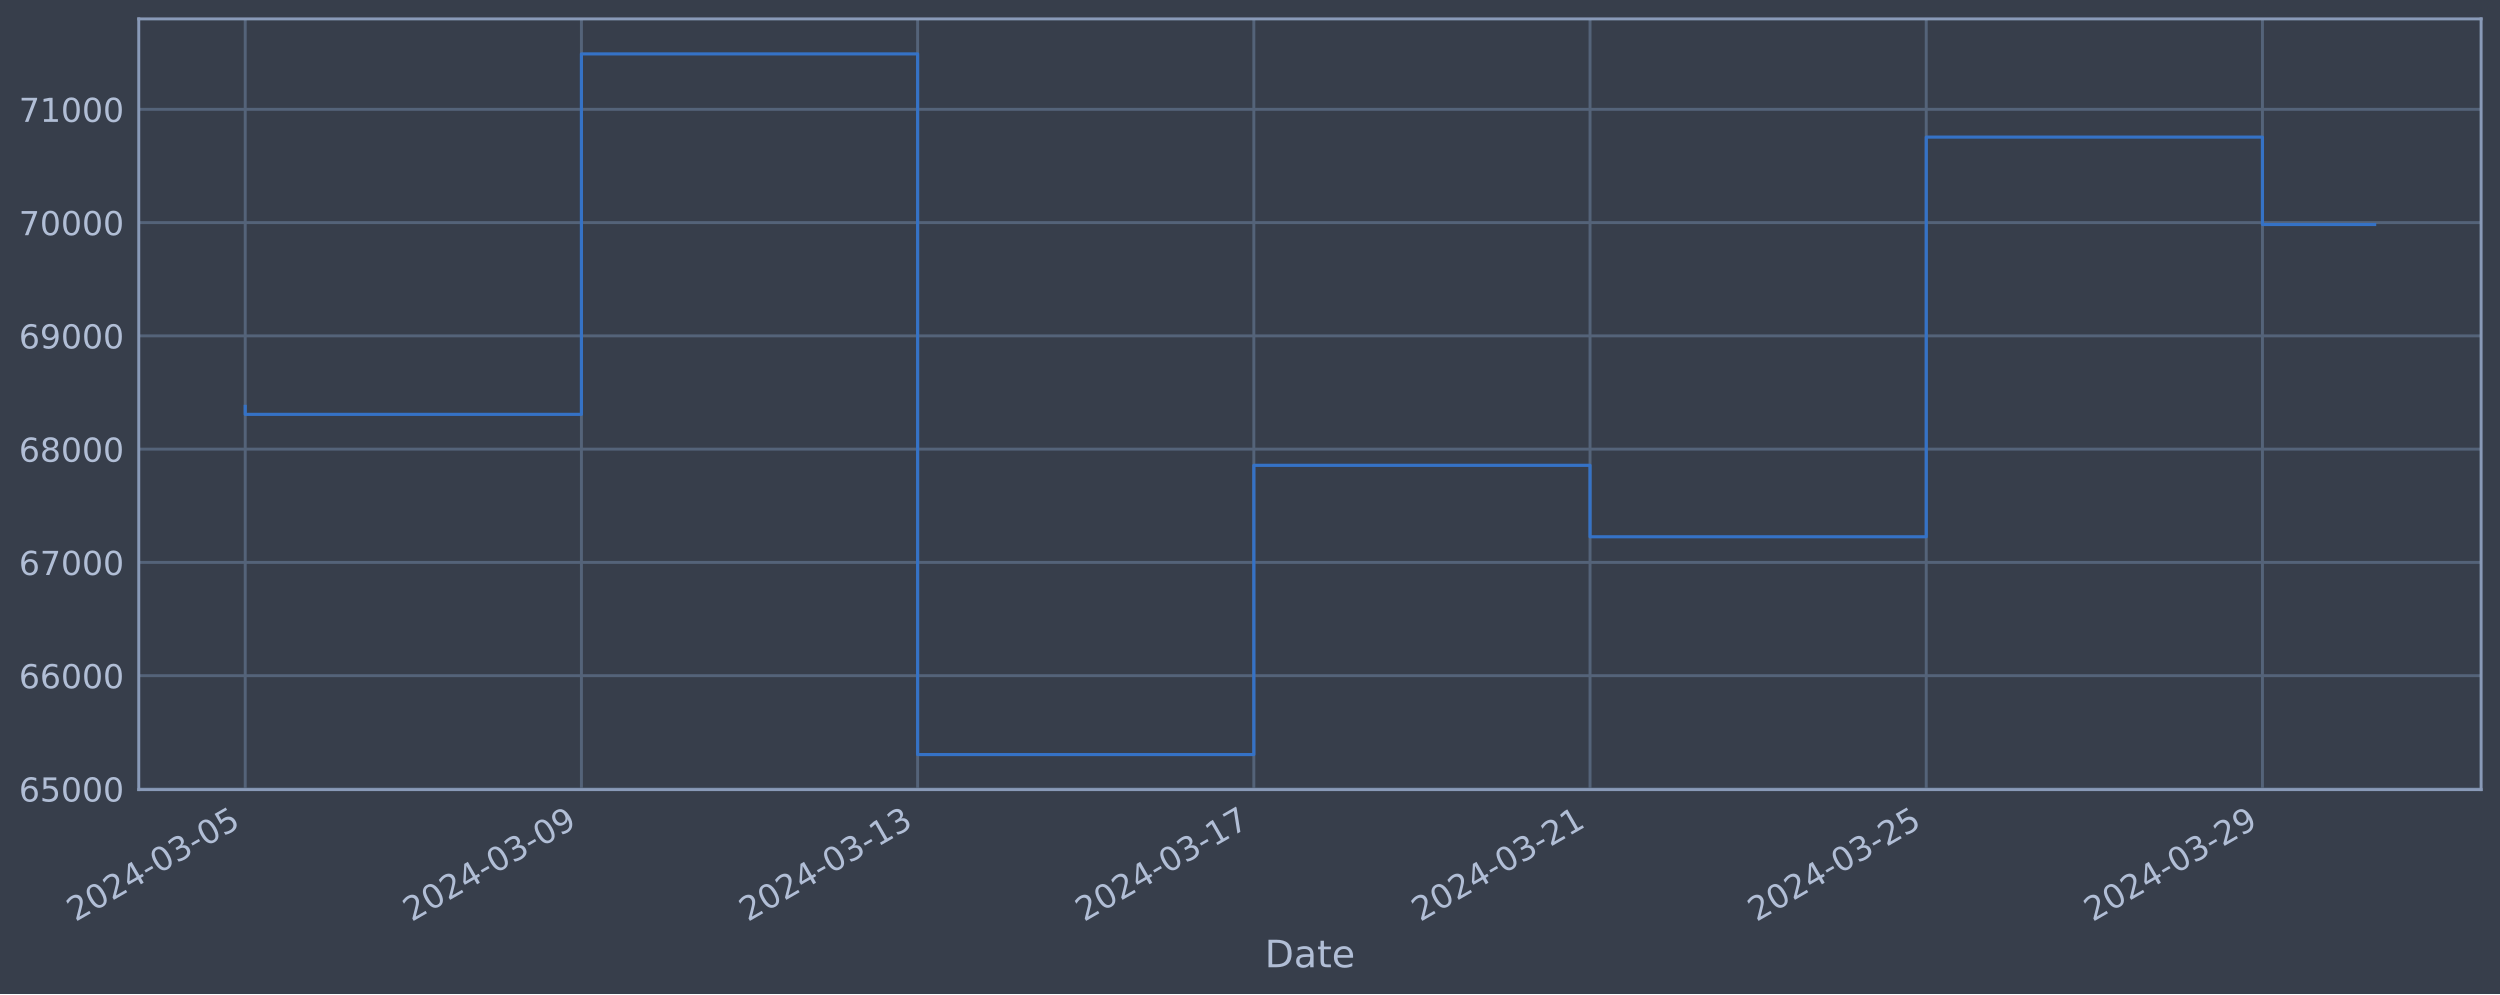
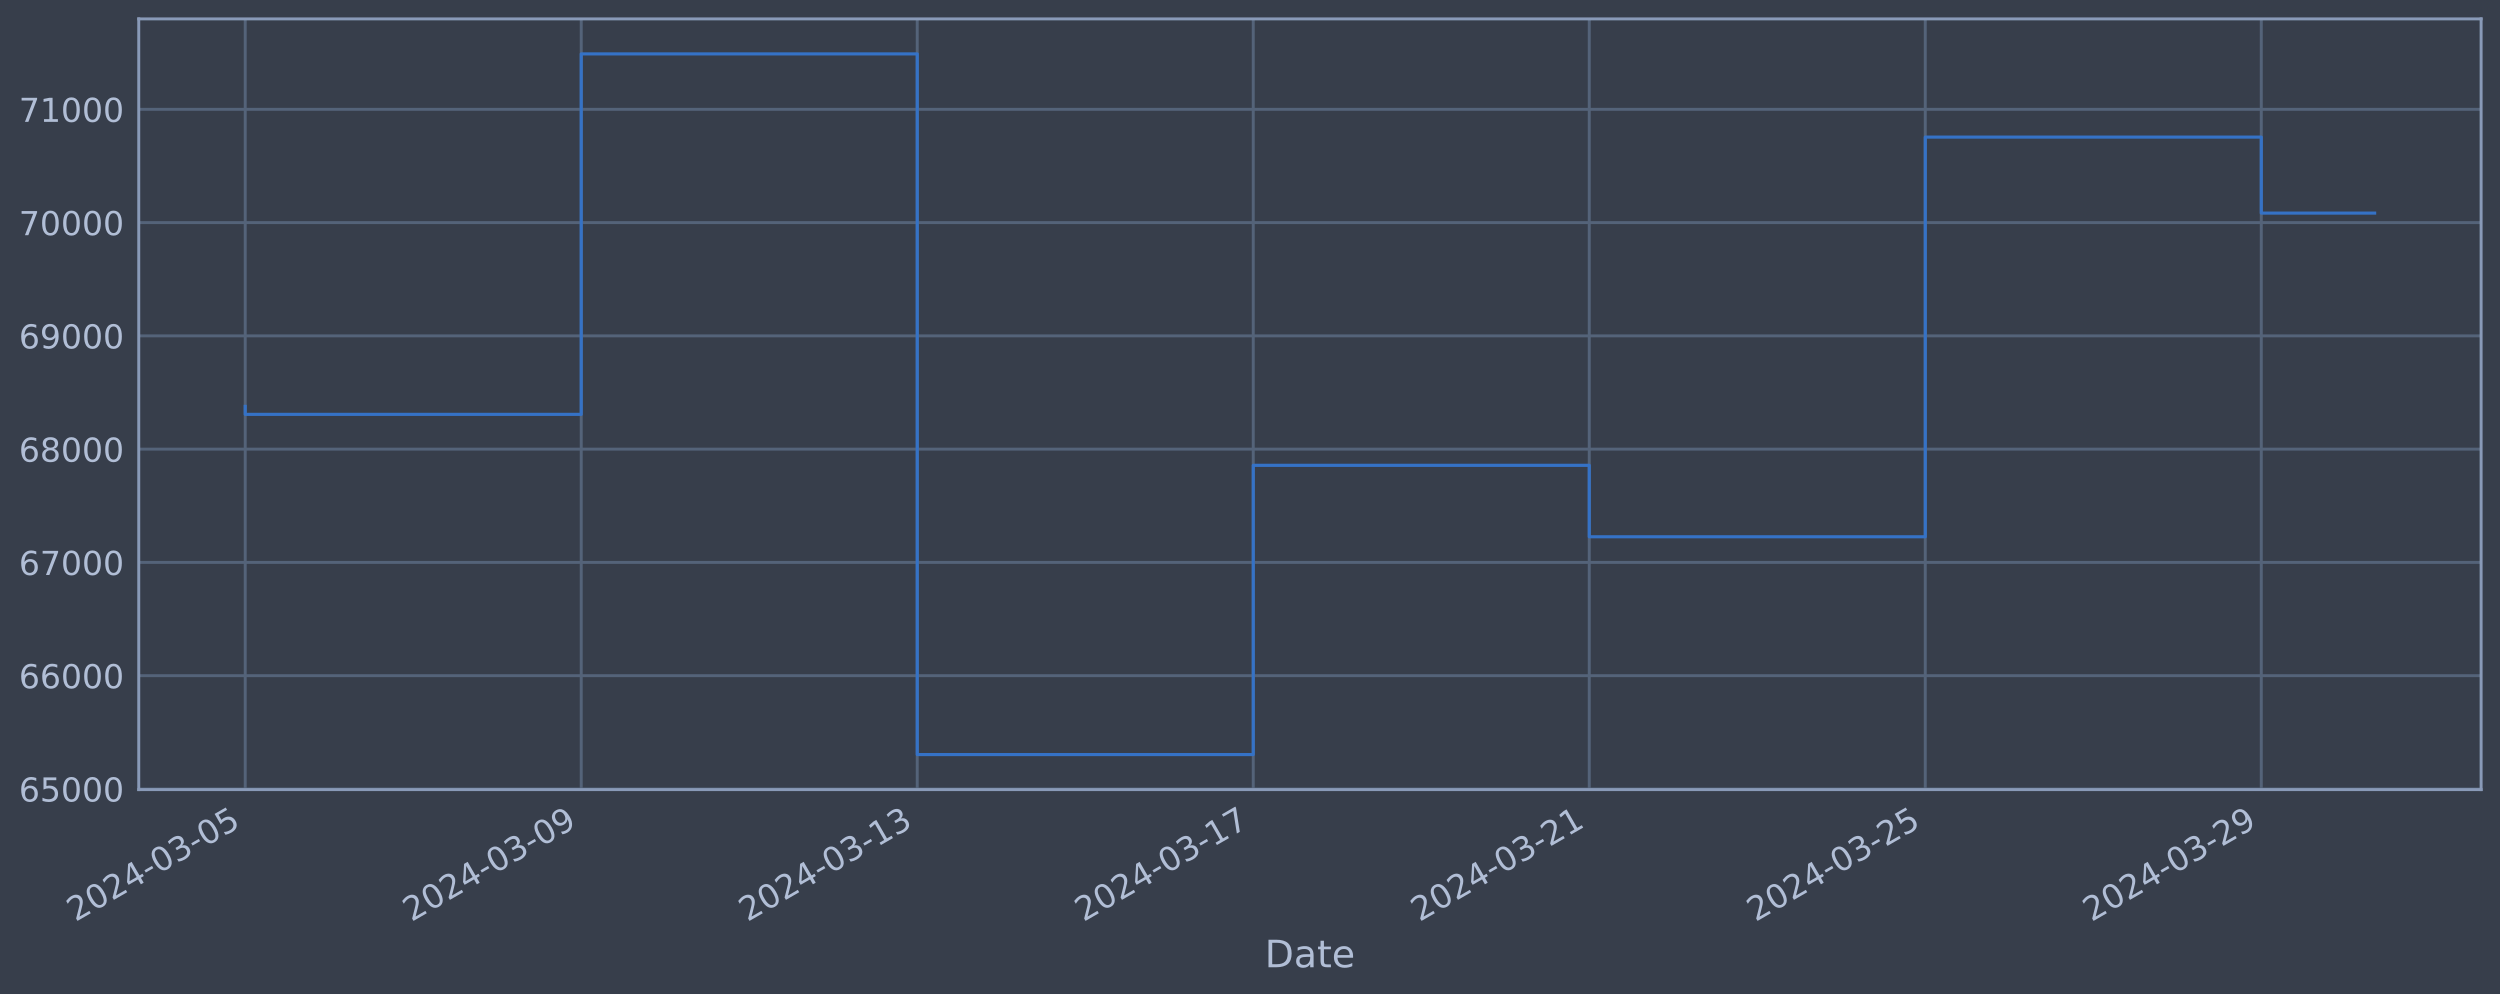
<svg xmlns="http://www.w3.org/2000/svg" xmlns:xlink="http://www.w3.org/1999/xlink" width="952.884pt" height="378.87pt" viewBox="0 0 952.884 378.87" version="1.1">
  <defs>
    <style type="text/css">*{stroke-linejoin: round; stroke-linecap: butt}</style>
  </defs>
  <g id="figure_1">
    <g id="patch_1">
      <path d="M 0 378.87  L 952.884 378.87  L 952.884 0  L 0 0  z " style="fill: #373e4b" />
    </g>
    <g id="axes_1">
      <g id="patch_2">
        <path d="M 52.884 300.96  L 945.684 300.96  L 945.684 7.2  L 52.884 7.2  z " style="fill: #373e4b" />
      </g>
      <g id="matplotlib.axis_1">
        <g id="xtick_1">
          <g id="line2d_1">
-             <path d="M 93.466 300.96  L 93.466 7.2  " clip-path="url(#p25696a2795)" style="fill: none; stroke: #546379; stroke-width: 1.12; stroke-linecap: square" />
+             <path d="M 93.466 300.96  L 93.466 7.2  " clip-path="url(#pfa77c4df15)" style="fill: none; stroke: #546379; stroke-width: 1.12; stroke-linecap: square" />
          </g>
          <g id="line2d_2" />
          <g id="text_1">
            <g style="fill: #b1bed6" transform="translate(28.74006 351.4642) rotate(-30) scale(0.126 -0.126)">
              <defs>
                <path id="DejaVuSans-32" d="M 1228 531  L 3431 531  L 3431 0  L 469 0  L 469 531  Q 828 903 1448 1529  Q 2069 2156 2228 2338  Q 2531 2678 2651 2914  Q 2772 3150 2772 3378  Q 2772 3750 2511 3984  Q 2250 4219 1831 4219  Q 1534 4219 1204 4116  Q 875 4013 500 3803  L 500 4441  Q 881 4594 1212 4672  Q 1544 4750 1819 4750  Q 2544 4750 2975 4387  Q 3406 4025 3406 3419  Q 3406 3131 3298 2873  Q 3191 2616 2906 2266  Q 2828 2175 2409 1742  Q 1991 1309 1228 531  z " transform="scale(0.015625)" />
                <path id="DejaVuSans-30" d="M 2034 4250  Q 1547 4250 1301 3770  Q 1056 3291 1056 2328  Q 1056 1369 1301 889  Q 1547 409 2034 409  Q 2525 409 2770 889  Q 3016 1369 3016 2328  Q 3016 3291 2770 3770  Q 2525 4250 2034 4250  z M 2034 4750  Q 2819 4750 3233 4129  Q 3647 3509 3647 2328  Q 3647 1150 3233 529  Q 2819 -91 2034 -91  Q 1250 -91 836 529  Q 422 1150 422 2328  Q 422 3509 836 4129  Q 1250 4750 2034 4750  z " transform="scale(0.015625)" />
                <path id="DejaVuSans-34" d="M 2419 4116  L 825 1625  L 2419 1625  L 2419 4116  z M 2253 4666  L 3047 4666  L 3047 1625  L 3713 1625  L 3713 1100  L 3047 1100  L 3047 0  L 2419 0  L 2419 1100  L 313 1100  L 313 1709  L 2253 4666  z " transform="scale(0.015625)" />
                <path id="DejaVuSans-2d" d="M 313 2009  L 1997 2009  L 1997 1497  L 313 1497  L 313 2009  z " transform="scale(0.015625)" />
                <path id="DejaVuSans-33" d="M 2597 2516  Q 3050 2419 3304 2112  Q 3559 1806 3559 1356  Q 3559 666 3084 287  Q 2609 -91 1734 -91  Q 1441 -91 1130 -33  Q 819 25 488 141  L 488 750  Q 750 597 1062 519  Q 1375 441 1716 441  Q 2309 441 2620 675  Q 2931 909 2931 1356  Q 2931 1769 2642 2001  Q 2353 2234 1838 2234  L 1294 2234  L 1294 2753  L 1863 2753  Q 2328 2753 2575 2939  Q 2822 3125 2822 3475  Q 2822 3834 2567 4026  Q 2313 4219 1838 4219  Q 1578 4219 1281 4162  Q 984 4106 628 3988  L 628 4550  Q 988 4650 1302 4700  Q 1616 4750 1894 4750  Q 2613 4750 3031 4423  Q 3450 4097 3450 3541  Q 3450 3153 3228 2886  Q 3006 2619 2597 2516  z " transform="scale(0.015625)" />
                <path id="DejaVuSans-35" d="M 691 4666  L 3169 4666  L 3169 4134  L 1269 4134  L 1269 2991  Q 1406 3038 1543 3061  Q 1681 3084 1819 3084  Q 2600 3084 3056 2656  Q 3513 2228 3513 1497  Q 3513 744 3044 326  Q 2575 -91 1722 -91  Q 1428 -91 1123 -41  Q 819 9 494 109  L 494 744  Q 775 591 1075 516  Q 1375 441 1709 441  Q 2250 441 2565 725  Q 2881 1009 2881 1497  Q 2881 1984 2565 2268  Q 2250 2553 1709 2553  Q 1456 2553 1204 2497  Q 953 2441 691 2322  L 691 4666  z " transform="scale(0.015625)" />
              </defs>
              <use xlink:href="#DejaVuSans-32" />
              <use xlink:href="#DejaVuSans-30" x="63.623" />
              <use xlink:href="#DejaVuSans-32" x="127.246" />
              <use xlink:href="#DejaVuSans-34" x="190.869" />
              <use xlink:href="#DejaVuSans-2d" x="254.492" />
              <use xlink:href="#DejaVuSans-30" x="290.576" />
              <use xlink:href="#DejaVuSans-33" x="354.199" />
              <use xlink:href="#DejaVuSans-2d" x="417.822" />
              <use xlink:href="#DejaVuSans-30" x="453.906" />
              <use xlink:href="#DejaVuSans-35" x="517.529" />
            </g>
          </g>
        </g>
        <g id="xtick_2">
          <g id="line2d_3">
-             <path d="M 221.611 300.96  L 221.611 7.2  " clip-path="url(#p25696a2795)" style="fill: none; stroke: #546379; stroke-width: 1.12; stroke-linecap: square" />
+             <path d="M 221.537 300.96  L 221.537 7.2  " clip-path="url(#pfa77c4df15)" style="fill: none; stroke: #546379; stroke-width: 1.12; stroke-linecap: square" />
          </g>
          <g id="line2d_4" />
          <g id="text_2">
-             <g style="fill: #b1bed6" transform="translate(156.8855 351.4642) rotate(-30) scale(0.126 -0.126)">
+             <g style="fill: #b1bed6" transform="translate(156.8116 351.4642) rotate(-30) scale(0.126 -0.126)">
              <defs>
                <path id="DejaVuSans-39" d="M 703 97  L 703 672  Q 941 559 1184 500  Q 1428 441 1663 441  Q 2288 441 2617 861  Q 2947 1281 2994 2138  Q 2813 1869 2534 1725  Q 2256 1581 1919 1581  Q 1219 1581 811 2004  Q 403 2428 403 3163  Q 403 3881 828 4315  Q 1253 4750 1959 4750  Q 2769 4750 3195 4129  Q 3622 3509 3622 2328  Q 3622 1225 3098 567  Q 2575 -91 1691 -91  Q 1453 -91 1209 -44  Q 966 3 703 97  z M 1959 2075  Q 2384 2075 2632 2365  Q 2881 2656 2881 3163  Q 2881 3666 2632 3958  Q 2384 4250 1959 4250  Q 1534 4250 1286 3958  Q 1038 3666 1038 3163  Q 1038 2656 1286 2365  Q 1534 2075 1959 2075  z " transform="scale(0.015625)" />
              </defs>
              <use xlink:href="#DejaVuSans-32" />
              <use xlink:href="#DejaVuSans-30" x="63.623" />
              <use xlink:href="#DejaVuSans-32" x="127.246" />
              <use xlink:href="#DejaVuSans-34" x="190.869" />
              <use xlink:href="#DejaVuSans-2d" x="254.492" />
              <use xlink:href="#DejaVuSans-30" x="290.576" />
              <use xlink:href="#DejaVuSans-33" x="354.199" />
              <use xlink:href="#DejaVuSans-2d" x="417.822" />
              <use xlink:href="#DejaVuSans-30" x="453.906" />
              <use xlink:href="#DejaVuSans-39" x="517.529" />
            </g>
          </g>
        </g>
        <g id="xtick_3">
          <g id="line2d_5">
-             <path d="M 349.756 300.96  L 349.756 7.2  " clip-path="url(#p25696a2795)" style="fill: none; stroke: #546379; stroke-width: 1.12; stroke-linecap: square" />
+             <path d="M 349.609 300.96  L 349.609 7.2  " clip-path="url(#pfa77c4df15)" style="fill: none; stroke: #546379; stroke-width: 1.12; stroke-linecap: square" />
          </g>
          <g id="line2d_6" />
          <g id="text_3">
-             <g style="fill: #b1bed6" transform="translate(285.0309 351.4642) rotate(-30) scale(0.126 -0.126)">
+             <g style="fill: #b1bed6" transform="translate(284.8831 351.4642) rotate(-30) scale(0.126 -0.126)">
              <defs>
                <path id="DejaVuSans-31" d="M 794 531  L 1825 531  L 1825 4091  L 703 3866  L 703 4441  L 1819 4666  L 2450 4666  L 2450 531  L 3481 531  L 3481 0  L 794 0  L 794 531  z " transform="scale(0.015625)" />
              </defs>
              <use xlink:href="#DejaVuSans-32" />
              <use xlink:href="#DejaVuSans-30" x="63.623" />
              <use xlink:href="#DejaVuSans-32" x="127.246" />
              <use xlink:href="#DejaVuSans-34" x="190.869" />
              <use xlink:href="#DejaVuSans-2d" x="254.492" />
              <use xlink:href="#DejaVuSans-30" x="290.576" />
              <use xlink:href="#DejaVuSans-33" x="354.199" />
              <use xlink:href="#DejaVuSans-2d" x="417.822" />
              <use xlink:href="#DejaVuSans-31" x="453.906" />
              <use xlink:href="#DejaVuSans-33" x="517.529" />
            </g>
          </g>
        </g>
        <g id="xtick_4">
          <g id="line2d_7">
-             <path d="M 477.902 300.96  L 477.902 7.2  " clip-path="url(#p25696a2795)" style="fill: none; stroke: #546379; stroke-width: 1.12; stroke-linecap: square" />
+             <path d="M 477.68 300.96  L 477.68 7.2  " clip-path="url(#pfa77c4df15)" style="fill: none; stroke: #546379; stroke-width: 1.12; stroke-linecap: square" />
          </g>
          <g id="line2d_8" />
          <g id="text_4">
-             <g style="fill: #b1bed6" transform="translate(413.1764 351.4642) rotate(-30) scale(0.126 -0.126)">
+             <g style="fill: #b1bed6" transform="translate(412.9547 351.4642) rotate(-30) scale(0.126 -0.126)">
              <defs>
                <path id="DejaVuSans-37" d="M 525 4666  L 3525 4666  L 3525 4397  L 1831 0  L 1172 0  L 2766 4134  L 525 4134  L 525 4666  z " transform="scale(0.015625)" />
              </defs>
              <use xlink:href="#DejaVuSans-32" />
              <use xlink:href="#DejaVuSans-30" x="63.623" />
              <use xlink:href="#DejaVuSans-32" x="127.246" />
              <use xlink:href="#DejaVuSans-34" x="190.869" />
              <use xlink:href="#DejaVuSans-2d" x="254.492" />
              <use xlink:href="#DejaVuSans-30" x="290.576" />
              <use xlink:href="#DejaVuSans-33" x="354.199" />
              <use xlink:href="#DejaVuSans-2d" x="417.822" />
              <use xlink:href="#DejaVuSans-31" x="453.906" />
              <use xlink:href="#DejaVuSans-37" x="517.529" />
            </g>
          </g>
        </g>
        <g id="xtick_5">
          <g id="line2d_9">
-             <path d="M 606.047 300.96  L 606.047 7.2  " clip-path="url(#p25696a2795)" style="fill: none; stroke: #546379; stroke-width: 1.12; stroke-linecap: square" />
+             <path d="M 605.752 300.96  L 605.752 7.2  " clip-path="url(#pfa77c4df15)" style="fill: none; stroke: #546379; stroke-width: 1.12; stroke-linecap: square" />
          </g>
          <g id="line2d_10" />
          <g id="text_5">
-             <g style="fill: #b1bed6" transform="translate(541.3218 351.4642) rotate(-30) scale(0.126 -0.126)">
+             <g style="fill: #b1bed6" transform="translate(541.0262 351.4642) rotate(-30) scale(0.126 -0.126)">
              <use xlink:href="#DejaVuSans-32" />
              <use xlink:href="#DejaVuSans-30" x="63.623" />
              <use xlink:href="#DejaVuSans-32" x="127.246" />
              <use xlink:href="#DejaVuSans-34" x="190.869" />
              <use xlink:href="#DejaVuSans-2d" x="254.492" />
              <use xlink:href="#DejaVuSans-30" x="290.576" />
              <use xlink:href="#DejaVuSans-33" x="354.199" />
              <use xlink:href="#DejaVuSans-2d" x="417.822" />
              <use xlink:href="#DejaVuSans-32" x="453.906" />
              <use xlink:href="#DejaVuSans-31" x="517.529" />
            </g>
          </g>
        </g>
        <g id="xtick_6">
          <g id="line2d_11">
-             <path d="M 734.193 300.96  L 734.193 7.2  " clip-path="url(#p25696a2795)" style="fill: none; stroke: #546379; stroke-width: 1.12; stroke-linecap: square" />
+             <path d="M 733.823 300.96  L 733.823 7.2  " clip-path="url(#pfa77c4df15)" style="fill: none; stroke: #546379; stroke-width: 1.12; stroke-linecap: square" />
          </g>
          <g id="line2d_12" />
          <g id="text_6">
-             <g style="fill: #b1bed6" transform="translate(669.4673 351.4642) rotate(-30) scale(0.126 -0.126)">
+             <g style="fill: #b1bed6" transform="translate(669.0978 351.4642) rotate(-30) scale(0.126 -0.126)">
              <use xlink:href="#DejaVuSans-32" />
              <use xlink:href="#DejaVuSans-30" x="63.623" />
              <use xlink:href="#DejaVuSans-32" x="127.246" />
              <use xlink:href="#DejaVuSans-34" x="190.869" />
              <use xlink:href="#DejaVuSans-2d" x="254.492" />
              <use xlink:href="#DejaVuSans-30" x="290.576" />
              <use xlink:href="#DejaVuSans-33" x="354.199" />
              <use xlink:href="#DejaVuSans-2d" x="417.822" />
              <use xlink:href="#DejaVuSans-32" x="453.906" />
              <use xlink:href="#DejaVuSans-35" x="517.529" />
            </g>
          </g>
        </g>
        <g id="xtick_7">
          <g id="line2d_13">
-             <path d="M 862.338 300.96  L 862.338 7.2  " clip-path="url(#p25696a2795)" style="fill: none; stroke: #546379; stroke-width: 1.12; stroke-linecap: square" />
+             <path d="M 861.895 300.96  L 861.895 7.2  " clip-path="url(#pfa77c4df15)" style="fill: none; stroke: #546379; stroke-width: 1.12; stroke-linecap: square" />
          </g>
          <g id="line2d_14" />
          <g id="text_7">
-             <g style="fill: #b1bed6" transform="translate(797.6127 351.4642) rotate(-30) scale(0.126 -0.126)">
+             <g style="fill: #b1bed6" transform="translate(797.1693 351.4642) rotate(-30) scale(0.126 -0.126)">
              <use xlink:href="#DejaVuSans-32" />
              <use xlink:href="#DejaVuSans-30" x="63.623" />
              <use xlink:href="#DejaVuSans-32" x="127.246" />
              <use xlink:href="#DejaVuSans-34" x="190.869" />
              <use xlink:href="#DejaVuSans-2d" x="254.492" />
              <use xlink:href="#DejaVuSans-30" x="290.576" />
              <use xlink:href="#DejaVuSans-33" x="354.199" />
              <use xlink:href="#DejaVuSans-2d" x="417.822" />
              <use xlink:href="#DejaVuSans-32" x="453.906" />
              <use xlink:href="#DejaVuSans-39" x="517.529" />
            </g>
          </g>
        </g>
        <g id="text_8">
          <g style="fill: #b1bed6" transform="translate(482.0746 368.6753) scale(0.144 -0.144)">
            <defs>
              <path id="DejaVuSans-44" d="M 1259 4147  L 1259 519  L 2022 519  Q 2988 519 3436 956  Q 3884 1394 3884 2338  Q 3884 3275 3436 3711  Q 2988 4147 2022 4147  L 1259 4147  z M 628 4666  L 1925 4666  Q 3281 4666 3915 4102  Q 4550 3538 4550 2338  Q 4550 1131 3912 565  Q 3275 0 1925 0  L 628 0  L 628 4666  z " transform="scale(0.015625)" />
              <path id="DejaVuSans-61" d="M 2194 1759  Q 1497 1759 1228 1600  Q 959 1441 959 1056  Q 959 750 1161 570  Q 1363 391 1709 391  Q 2188 391 2477 730  Q 2766 1069 2766 1631  L 2766 1759  L 2194 1759  z M 3341 1997  L 3341 0  L 2766 0  L 2766 531  Q 2569 213 2275 61  Q 1981 -91 1556 -91  Q 1019 -91 701 211  Q 384 513 384 1019  Q 384 1609 779 1909  Q 1175 2209 1959 2209  L 2766 2209  L 2766 2266  Q 2766 2663 2505 2880  Q 2244 3097 1772 3097  Q 1472 3097 1187 3025  Q 903 2953 641 2809  L 641 3341  Q 956 3463 1253 3523  Q 1550 3584 1831 3584  Q 2591 3584 2966 3190  Q 3341 2797 3341 1997  z " transform="scale(0.015625)" />
              <path id="DejaVuSans-74" d="M 1172 4494  L 1172 3500  L 2356 3500  L 2356 3053  L 1172 3053  L 1172 1153  Q 1172 725 1289 603  Q 1406 481 1766 481  L 2356 481  L 2356 0  L 1766 0  Q 1100 0 847 248  Q 594 497 594 1153  L 594 3053  L 172 3053  L 172 3500  L 594 3500  L 594 4494  L 1172 4494  z " transform="scale(0.015625)" />
              <path id="DejaVuSans-65" d="M 3597 1894  L 3597 1613  L 953 1613  Q 991 1019 1311 708  Q 1631 397 2203 397  Q 2534 397 2845 478  Q 3156 559 3463 722  L 3463 178  Q 3153 47 2828 -22  Q 2503 -91 2169 -91  Q 1331 -91 842 396  Q 353 884 353 1716  Q 353 2575 817 3079  Q 1281 3584 2069 3584  Q 2775 3584 3186 3129  Q 3597 2675 3597 1894  z M 3022 2063  Q 3016 2534 2758 2815  Q 2500 3097 2075 3097  Q 1594 3097 1305 2825  Q 1016 2553 972 2059  L 3022 2063  z " transform="scale(0.015625)" />
            </defs>
            <use xlink:href="#DejaVuSans-44" />
            <use xlink:href="#DejaVuSans-61" x="77.002" />
            <use xlink:href="#DejaVuSans-74" x="138.281" />
            <use xlink:href="#DejaVuSans-65" x="177.49" />
          </g>
        </g>
      </g>
      <g id="matplotlib.axis_2">
        <g id="ytick_1">
          <g id="line2d_15">
-             <path d="M 52.884 300.718  L 945.684 300.718  " clip-path="url(#p25696a2795)" style="fill: none; stroke: #546379; stroke-width: 1.12; stroke-linecap: square" />
+             <path d="M 52.884 300.718  L 945.684 300.718  " clip-path="url(#pfa77c4df15)" style="fill: none; stroke: #546379; stroke-width: 1.12; stroke-linecap: square" />
          </g>
          <g id="line2d_16" />
          <g id="text_9">
            <g style="fill: #b1bed6" transform="translate(7.2 305.5049) scale(0.126 -0.126)">
              <defs>
                <path id="DejaVuSans-36" d="M 2113 2584  Q 1688 2584 1439 2293  Q 1191 2003 1191 1497  Q 1191 994 1439 701  Q 1688 409 2113 409  Q 2538 409 2786 701  Q 3034 994 3034 1497  Q 3034 2003 2786 2293  Q 2538 2584 2113 2584  z M 3366 4563  L 3366 3988  Q 3128 4100 2886 4159  Q 2644 4219 2406 4219  Q 1781 4219 1451 3797  Q 1122 3375 1075 2522  Q 1259 2794 1537 2939  Q 1816 3084 2150 3084  Q 2853 3084 3261 2657  Q 3669 2231 3669 1497  Q 3669 778 3244 343  Q 2819 -91 2113 -91  Q 1303 -91 875 529  Q 447 1150 447 2328  Q 447 3434 972 4092  Q 1497 4750 2381 4750  Q 2619 4750 2861 4703  Q 3103 4656 3366 4563  z " transform="scale(0.015625)" />
              </defs>
              <use xlink:href="#DejaVuSans-36" />
              <use xlink:href="#DejaVuSans-35" x="63.623" />
              <use xlink:href="#DejaVuSans-30" x="127.246" />
              <use xlink:href="#DejaVuSans-30" x="190.869" />
              <use xlink:href="#DejaVuSans-30" x="254.492" />
            </g>
          </g>
        </g>
        <g id="ytick_2">
          <g id="line2d_17">
-             <path d="M 52.884 257.544  L 945.684 257.544  " clip-path="url(#p25696a2795)" style="fill: none; stroke: #546379; stroke-width: 1.12; stroke-linecap: square" />
+             <path d="M 52.884 257.544  L 945.684 257.544  " clip-path="url(#pfa77c4df15)" style="fill: none; stroke: #546379; stroke-width: 1.12; stroke-linecap: square" />
          </g>
          <g id="line2d_18" />
          <g id="text_10">
            <g style="fill: #b1bed6" transform="translate(7.2 262.331) scale(0.126 -0.126)">
              <use xlink:href="#DejaVuSans-36" />
              <use xlink:href="#DejaVuSans-36" x="63.623" />
              <use xlink:href="#DejaVuSans-30" x="127.246" />
              <use xlink:href="#DejaVuSans-30" x="190.869" />
              <use xlink:href="#DejaVuSans-30" x="254.492" />
            </g>
          </g>
        </g>
        <g id="ytick_3">
          <g id="line2d_19">
-             <path d="M 52.884 214.37  L 945.684 214.37  " clip-path="url(#p25696a2795)" style="fill: none; stroke: #546379; stroke-width: 1.12; stroke-linecap: square" />
+             <path d="M 52.884 214.37  L 945.684 214.37  " clip-path="url(#pfa77c4df15)" style="fill: none; stroke: #546379; stroke-width: 1.12; stroke-linecap: square" />
          </g>
          <g id="line2d_20" />
          <g id="text_11">
            <g style="fill: #b1bed6" transform="translate(7.2 219.157) scale(0.126 -0.126)">
              <use xlink:href="#DejaVuSans-36" />
              <use xlink:href="#DejaVuSans-37" x="63.623" />
              <use xlink:href="#DejaVuSans-30" x="127.246" />
              <use xlink:href="#DejaVuSans-30" x="190.869" />
              <use xlink:href="#DejaVuSans-30" x="254.492" />
            </g>
          </g>
        </g>
        <g id="ytick_4">
          <g id="line2d_21">
-             <path d="M 52.884 171.196  L 945.684 171.196  " clip-path="url(#p25696a2795)" style="fill: none; stroke: #546379; stroke-width: 1.12; stroke-linecap: square" />
+             <path d="M 52.884 171.196  L 945.684 171.196  " clip-path="url(#pfa77c4df15)" style="fill: none; stroke: #546379; stroke-width: 1.12; stroke-linecap: square" />
          </g>
          <g id="line2d_22" />
          <g id="text_12">
            <g style="fill: #b1bed6" transform="translate(7.2 175.9831) scale(0.126 -0.126)">
              <defs>
                <path id="DejaVuSans-38" d="M 2034 2216  Q 1584 2216 1326 1975  Q 1069 1734 1069 1313  Q 1069 891 1326 650  Q 1584 409 2034 409  Q 2484 409 2743 651  Q 3003 894 3003 1313  Q 3003 1734 2745 1975  Q 2488 2216 2034 2216  z M 1403 2484  Q 997 2584 770 2862  Q 544 3141 544 3541  Q 544 4100 942 4425  Q 1341 4750 2034 4750  Q 2731 4750 3128 4425  Q 3525 4100 3525 3541  Q 3525 3141 3298 2862  Q 3072 2584 2669 2484  Q 3125 2378 3379 2068  Q 3634 1759 3634 1313  Q 3634 634 3220 271  Q 2806 -91 2034 -91  Q 1263 -91 848 271  Q 434 634 434 1313  Q 434 1759 690 2068  Q 947 2378 1403 2484  z M 1172 3481  Q 1172 3119 1398 2916  Q 1625 2713 2034 2713  Q 2441 2713 2670 2916  Q 2900 3119 2900 3481  Q 2900 3844 2670 4047  Q 2441 4250 2034 4250  Q 1625 4250 1398 4047  Q 1172 3844 1172 3481  z " transform="scale(0.015625)" />
              </defs>
              <use xlink:href="#DejaVuSans-36" />
              <use xlink:href="#DejaVuSans-38" x="63.623" />
              <use xlink:href="#DejaVuSans-30" x="127.246" />
              <use xlink:href="#DejaVuSans-30" x="190.869" />
              <use xlink:href="#DejaVuSans-30" x="254.492" />
            </g>
          </g>
        </g>
        <g id="ytick_5">
          <g id="line2d_23">
-             <path d="M 52.884 128.022  L 945.684 128.022  " clip-path="url(#p25696a2795)" style="fill: none; stroke: #546379; stroke-width: 1.12; stroke-linecap: square" />
+             <path d="M 52.884 128.022  L 945.684 128.022  " clip-path="url(#pfa77c4df15)" style="fill: none; stroke: #546379; stroke-width: 1.12; stroke-linecap: square" />
          </g>
          <g id="line2d_24" />
          <g id="text_13">
            <g style="fill: #b1bed6" transform="translate(7.2 132.8092) scale(0.126 -0.126)">
              <use xlink:href="#DejaVuSans-36" />
              <use xlink:href="#DejaVuSans-39" x="63.623" />
              <use xlink:href="#DejaVuSans-30" x="127.246" />
              <use xlink:href="#DejaVuSans-30" x="190.869" />
              <use xlink:href="#DejaVuSans-30" x="254.492" />
            </g>
          </g>
        </g>
        <g id="ytick_6">
          <g id="line2d_25">
-             <path d="M 52.884 84.848  L 945.684 84.848  " clip-path="url(#p25696a2795)" style="fill: none; stroke: #546379; stroke-width: 1.12; stroke-linecap: square" />
+             <path d="M 52.884 84.848  L 945.684 84.848  " clip-path="url(#pfa77c4df15)" style="fill: none; stroke: #546379; stroke-width: 1.12; stroke-linecap: square" />
          </g>
          <g id="line2d_26" />
          <g id="text_14">
            <g style="fill: #b1bed6" transform="translate(7.2 89.63523) scale(0.126 -0.126)">
              <use xlink:href="#DejaVuSans-37" />
              <use xlink:href="#DejaVuSans-30" x="63.623" />
              <use xlink:href="#DejaVuSans-30" x="127.246" />
              <use xlink:href="#DejaVuSans-30" x="190.869" />
              <use xlink:href="#DejaVuSans-30" x="254.492" />
            </g>
          </g>
        </g>
        <g id="ytick_7">
          <g id="line2d_27">
-             <path d="M 52.884 41.674  L 945.684 41.674  " clip-path="url(#p25696a2795)" style="fill: none; stroke: #546379; stroke-width: 1.12; stroke-linecap: square" />
+             <path d="M 52.884 41.674  L 945.684 41.674  " clip-path="url(#pfa77c4df15)" style="fill: none; stroke: #546379; stroke-width: 1.12; stroke-linecap: square" />
          </g>
          <g id="line2d_28" />
          <g id="text_15">
            <g style="fill: #b1bed6" transform="translate(7.2 46.4613) scale(0.126 -0.126)">
              <use xlink:href="#DejaVuSans-37" />
              <use xlink:href="#DejaVuSans-31" x="63.623" />
              <use xlink:href="#DejaVuSans-30" x="127.246" />
              <use xlink:href="#DejaVuSans-30" x="190.869" />
              <use xlink:href="#DejaVuSans-30" x="254.492" />
            </g>
          </g>
        </g>
      </g>
      <g id="line2d_29">
-         <path d="M 93.466 154.891  L 93.466 157.946  L 221.611 157.946  L 221.611 20.553  L 349.756 20.553  L 349.756 287.607  L 477.902 287.607  L 477.902 177.362  L 606.047 177.362  L 606.047 204.598  L 734.193 204.598  L 734.193 52.265  L 862.338 52.265  L 862.338 85.566  L 905.102 85.566  " clip-path="url(#p25696a2795)" style="fill: none; stroke: #3572c6; stroke-width: 1.2; stroke-linecap: square" />
+         <path d="M 93.466 154.891  L 93.466 157.946  L 221.537 157.946  L 221.537 20.553  L 349.609 20.553  L 349.609 287.607  L 477.68 287.607  L 477.68 177.362  L 605.752 177.362  L 605.752 204.598  L 733.823 204.598  L 733.823 52.265  L 861.895 52.265  L 861.895 81.233  L 905.102 81.233  " clip-path="url(#pfa77c4df15)" style="fill: none; stroke: #3572c6; stroke-width: 1.2; stroke-linecap: square" />
      </g>
      <g id="patch_3">
        <path d="M 52.884 300.96  L 52.884 7.2  " style="fill: none; stroke: #899ab8; stroke-width: 1.12; stroke-linejoin: miter; stroke-linecap: square" />
      </g>
      <g id="patch_4">
        <path d="M 945.684 300.96  L 945.684 7.2  " style="fill: none; stroke: #899ab8; stroke-width: 1.12; stroke-linejoin: miter; stroke-linecap: square" />
      </g>
      <g id="patch_5">
        <path d="M 52.884 300.96  L 945.684 300.96  " style="fill: none; stroke: #899ab8; stroke-width: 1.12; stroke-linejoin: miter; stroke-linecap: square" />
      </g>
      <g id="patch_6">
        <path d="M 52.884 7.2  L 945.684 7.2  " style="fill: none; stroke: #899ab8; stroke-width: 1.12; stroke-linejoin: miter; stroke-linecap: square" />
      </g>
    </g>
  </g>
  <defs>
-     <clipPath id="p25696a2795">
+     <clipPath id="pfa77c4df15">
      <rect x="52.884" y="7.2" width="892.8" height="293.76" />
    </clipPath>
  </defs>
</svg>
